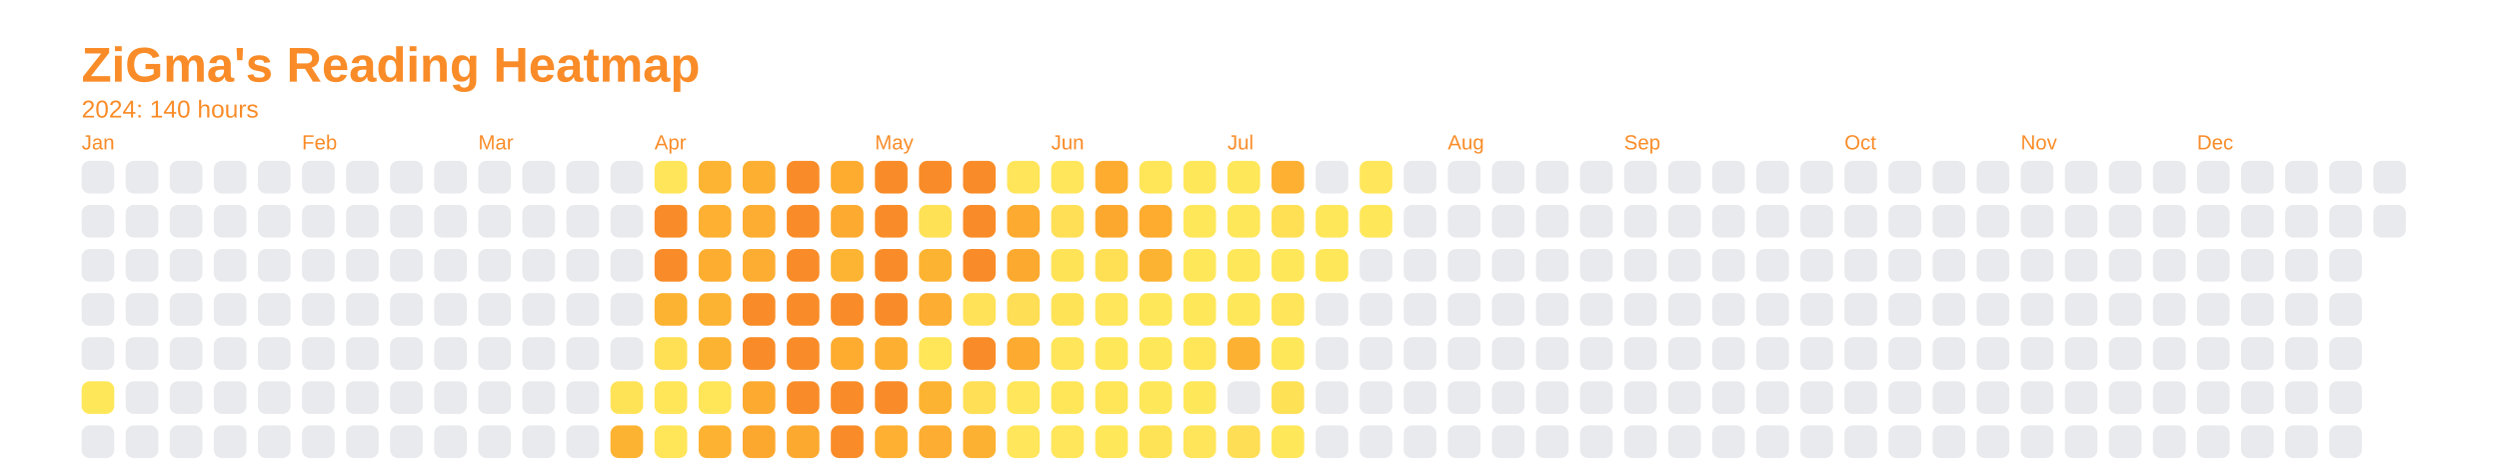
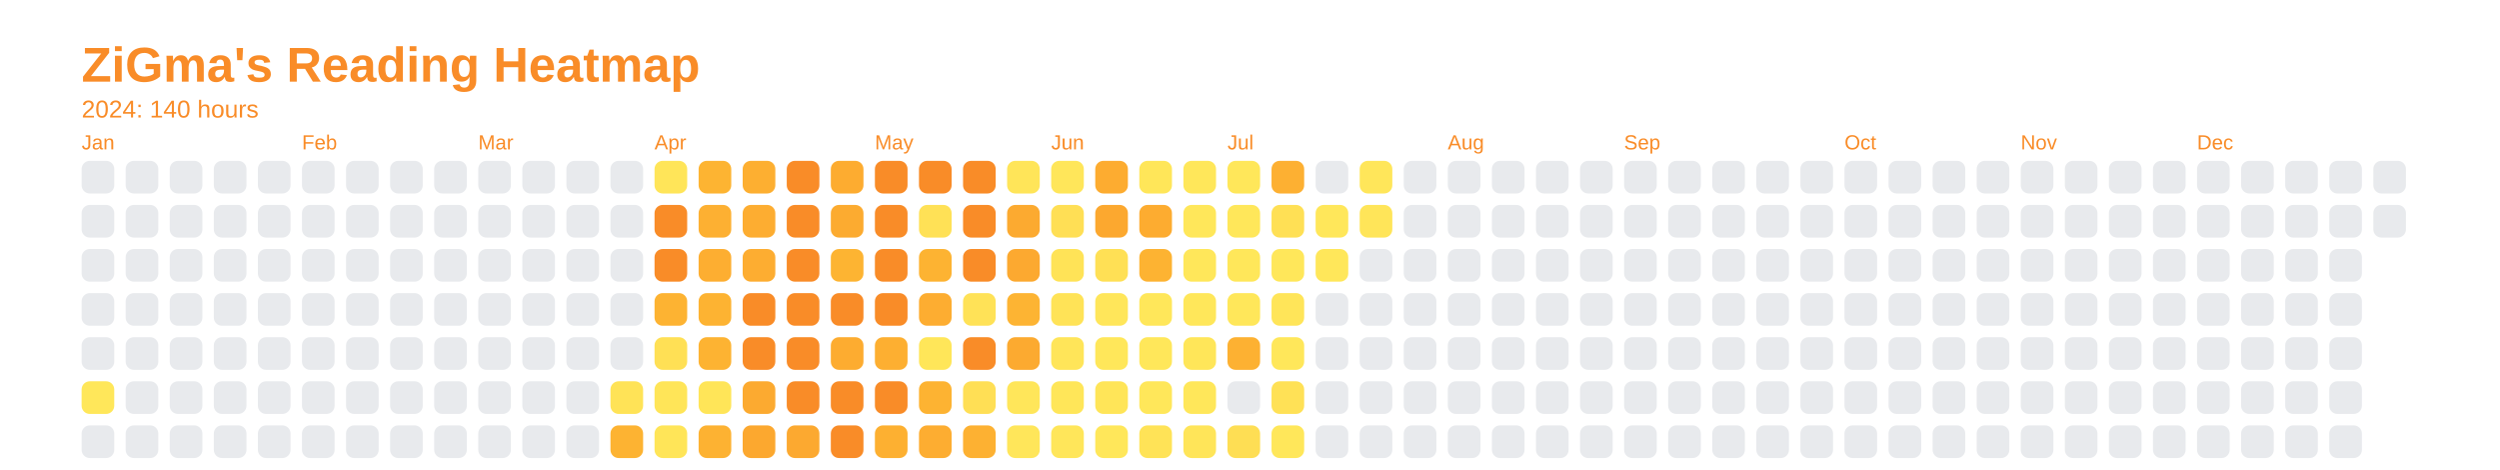
<svg xmlns="http://www.w3.org/2000/svg" baseProfile="full" height="57.5mm" version="1.1" viewBox="0,0,306.2,57.5" width="306.2mm">
  <defs />
  <rect fill="none" height="57.5" width="306.2" x="0" y="0" />
  <text fill="#f98c28" style="font-size:6px; font-family:Arial; font-weight:bold;" x="10" y="10">ZiGma's Reading Heatmap</text>
  <text fill="#f98c28" style="font-size:3px; font-family:Arial;" x="10" y="14.4">2024: 140 hours</text>
  <text fill="#f98c28" style="font-size:2.5px; font-family:Arial" x="10" y="18.3">Jan</text>
  <rect fill="#e8eaed" height="4" rx="1" ry="1" width="4" x="10" y="19.7" />
  <rect fill="#e8eaed" height="4" rx="1" ry="1" width="4" x="10" y="25.1" />
  <rect fill="#e8eaed" height="4" rx="1" ry="1" width="4" x="10" y="30.5" />
  <rect fill="#e8eaed" height="4" rx="1" ry="1" width="4" x="10" y="35.9" />
  <rect fill="#e8eaed" height="4" rx="1" ry="1" width="4" x="10" y="41.3" />
  <rect fill="#ffe75a" height="4" rx="1" ry="1" width="4" x="10" y="46.7" />
  <rect fill="#e8eaed" height="4" rx="1" ry="1" width="4" x="10" y="52.1" />
  <rect fill="#e8eaed" height="4" rx="1" ry="1" width="4" x="15.4" y="19.7" />
  <rect fill="#e8eaed" height="4" rx="1" ry="1" width="4" x="15.4" y="25.1" />
  <rect fill="#e8eaed" height="4" rx="1" ry="1" width="4" x="15.4" y="30.5" />
  <rect fill="#e8eaed" height="4" rx="1" ry="1" width="4" x="15.4" y="35.9" />
  <rect fill="#e8eaed" height="4" rx="1" ry="1" width="4" x="15.4" y="41.3" />
  <rect fill="#e8eaed" height="4" rx="1" ry="1" width="4" x="15.4" y="46.7" />
  <rect fill="#e8eaed" height="4" rx="1" ry="1" width="4" x="15.4" y="52.1" />
  <rect fill="#e8eaed" height="4" rx="1" ry="1" width="4" x="20.8" y="19.7" />
  <rect fill="#e8eaed" height="4" rx="1" ry="1" width="4" x="20.8" y="25.1" />
  <rect fill="#e8eaed" height="4" rx="1" ry="1" width="4" x="20.8" y="30.5" />
  <rect fill="#e8eaed" height="4" rx="1" ry="1" width="4" x="20.8" y="35.9" />
  <rect fill="#e8eaed" height="4" rx="1" ry="1" width="4" x="20.8" y="41.3" />
  <rect fill="#e8eaed" height="4" rx="1" ry="1" width="4" x="20.8" y="46.7" />
  <rect fill="#e8eaed" height="4" rx="1" ry="1" width="4" x="20.8" y="52.1" />
  <rect fill="#e8eaed" height="4" rx="1" ry="1" width="4" x="26.2" y="19.7" />
  <rect fill="#e8eaed" height="4" rx="1" ry="1" width="4" x="26.2" y="25.1" />
  <rect fill="#e8eaed" height="4" rx="1" ry="1" width="4" x="26.2" y="30.5" />
  <rect fill="#e8eaed" height="4" rx="1" ry="1" width="4" x="26.2" y="35.9" />
  <rect fill="#e8eaed" height="4" rx="1" ry="1" width="4" x="26.2" y="41.3" />
  <rect fill="#e8eaed" height="4" rx="1" ry="1" width="4" x="26.2" y="46.7" />
  <rect fill="#e8eaed" height="4" rx="1" ry="1" width="4" x="26.2" y="52.1" />
  <rect fill="#e8eaed" height="4" rx="1" ry="1" width="4" x="31.6" y="19.7" />
  <rect fill="#e8eaed" height="4" rx="1" ry="1" width="4" x="31.6" y="25.1" />
  <rect fill="#e8eaed" height="4" rx="1" ry="1" width="4" x="31.6" y="30.5" />
  <rect fill="#e8eaed" height="4" rx="1" ry="1" width="4" x="31.6" y="35.9" />
  <rect fill="#e8eaed" height="4" rx="1" ry="1" width="4" x="31.6" y="41.3" />
  <rect fill="#e8eaed" height="4" rx="1" ry="1" width="4" x="31.6" y="46.7" />
  <rect fill="#e8eaed" height="4" rx="1" ry="1" width="4" x="31.6" y="52.1" />
  <text fill="#f98c28" style="font-size:2.5px; font-family:Arial" x="37.0" y="18.3">Feb</text>
  <rect fill="#e8eaed" height="4" rx="1" ry="1" width="4" x="37.0" y="19.7" />
  <rect fill="#e8eaed" height="4" rx="1" ry="1" width="4" x="37.0" y="25.1" />
  <rect fill="#e8eaed" height="4" rx="1" ry="1" width="4" x="37.0" y="30.5" />
  <rect fill="#e8eaed" height="4" rx="1" ry="1" width="4" x="37.0" y="35.9" />
  <rect fill="#e8eaed" height="4" rx="1" ry="1" width="4" x="37.0" y="41.3" />
  <rect fill="#e8eaed" height="4" rx="1" ry="1" width="4" x="37.0" y="46.7" />
  <rect fill="#e8eaed" height="4" rx="1" ry="1" width="4" x="37.0" y="52.1" />
  <rect fill="#e8eaed" height="4" rx="1" ry="1" width="4" x="42.4" y="19.7" />
  <rect fill="#e8eaed" height="4" rx="1" ry="1" width="4" x="42.4" y="25.1" />
  <rect fill="#e8eaed" height="4" rx="1" ry="1" width="4" x="42.4" y="30.5" />
  <rect fill="#e8eaed" height="4" rx="1" ry="1" width="4" x="42.4" y="35.9" />
  <rect fill="#e8eaed" height="4" rx="1" ry="1" width="4" x="42.4" y="41.3" />
  <rect fill="#e8eaed" height="4" rx="1" ry="1" width="4" x="42.4" y="46.7" />
  <rect fill="#e8eaed" height="4" rx="1" ry="1" width="4" x="42.4" y="52.1" />
  <rect fill="#e8eaed" height="4" rx="1" ry="1" width="4" x="47.8" y="19.7" />
  <rect fill="#e8eaed" height="4" rx="1" ry="1" width="4" x="47.8" y="25.1" />
  <rect fill="#e8eaed" height="4" rx="1" ry="1" width="4" x="47.8" y="30.5" />
  <rect fill="#e8eaed" height="4" rx="1" ry="1" width="4" x="47.8" y="35.9" />
  <rect fill="#e8eaed" height="4" rx="1" ry="1" width="4" x="47.8" y="41.3" />
  <rect fill="#e8eaed" height="4" rx="1" ry="1" width="4" x="47.8" y="46.7" />
  <rect fill="#e8eaed" height="4" rx="1" ry="1" width="4" x="47.8" y="52.1" />
  <rect fill="#e8eaed" height="4" rx="1" ry="1" width="4" x="53.2" y="19.7" />
  <rect fill="#e8eaed" height="4" rx="1" ry="1" width="4" x="53.2" y="25.1" />
  <rect fill="#e8eaed" height="4" rx="1" ry="1" width="4" x="53.2" y="30.5" />
  <rect fill="#e8eaed" height="4" rx="1" ry="1" width="4" x="53.2" y="35.9" />
  <rect fill="#e8eaed" height="4" rx="1" ry="1" width="4" x="53.2" y="41.3" />
  <rect fill="#e8eaed" height="4" rx="1" ry="1" width="4" x="53.2" y="46.7" />
  <rect fill="#e8eaed" height="4" rx="1" ry="1" width="4" x="53.2" y="52.1" />
  <text fill="#f98c28" style="font-size:2.5px; font-family:Arial" x="58.6" y="18.3">Mar</text>
  <rect fill="#e8eaed" height="4" rx="1" ry="1" width="4" x="58.6" y="19.7" />
  <rect fill="#e8eaed" height="4" rx="1" ry="1" width="4" x="58.6" y="25.1" />
  <rect fill="#e8eaed" height="4" rx="1" ry="1" width="4" x="58.6" y="30.5" />
  <rect fill="#e8eaed" height="4" rx="1" ry="1" width="4" x="58.6" y="35.9" />
  <rect fill="#e8eaed" height="4" rx="1" ry="1" width="4" x="58.6" y="41.3" />
  <rect fill="#e8eaed" height="4" rx="1" ry="1" width="4" x="58.6" y="46.7" />
  <rect fill="#e8eaed" height="4" rx="1" ry="1" width="4" x="58.6" y="52.1" />
  <rect fill="#e8eaed" height="4" rx="1" ry="1" width="4" x="64" y="19.7" />
  <rect fill="#e8eaed" height="4" rx="1" ry="1" width="4" x="64" y="25.1" />
  <rect fill="#e8eaed" height="4" rx="1" ry="1" width="4" x="64" y="30.5" />
  <rect fill="#e8eaed" height="4" rx="1" ry="1" width="4" x="64" y="35.9" />
  <rect fill="#e8eaed" height="4" rx="1" ry="1" width="4" x="64" y="41.3" />
  <rect fill="#e8eaed" height="4" rx="1" ry="1" width="4" x="64" y="46.7" />
  <rect fill="#e8eaed" height="4" rx="1" ry="1" width="4" x="64" y="52.1" />
  <rect fill="#e8eaed" height="4" rx="1" ry="1" width="4" x="69.4" y="19.7" />
  <rect fill="#e8eaed" height="4" rx="1" ry="1" width="4" x="69.4" y="25.1" />
  <rect fill="#e8eaed" height="4" rx="1" ry="1" width="4" x="69.4" y="30.5" />
  <rect fill="#e8eaed" height="4" rx="1" ry="1" width="4" x="69.4" y="35.9" />
  <rect fill="#e8eaed" height="4" rx="1" ry="1" width="4" x="69.4" y="41.3" />
  <rect fill="#e8eaed" height="4" rx="1" ry="1" width="4" x="69.4" y="46.7" />
  <rect fill="#e8eaed" height="4" rx="1" ry="1" width="4" x="69.4" y="52.1" />
  <rect fill="#e8eaed" height="4" rx="1" ry="1" width="4" x="74.8" y="19.7" />
  <rect fill="#e8eaed" height="4" rx="1" ry="1" width="4" x="74.8" y="25.1" />
  <rect fill="#e8eaed" height="4" rx="1" ry="1" width="4" x="74.8" y="30.5" />
  <rect fill="#e8eaed" height="4" rx="1" ry="1" width="4" x="74.8" y="35.9" />
  <rect fill="#e8eaed" height="4" rx="1" ry="1" width="4" x="74.8" y="41.3" />
  <rect fill="#ffe357" height="4" rx="1" ry="1" width="4" x="74.8" y="46.7" />
  <rect fill="#fdb332" height="4" rx="1" ry="1" width="4" x="74.8" y="52.1" />
  <text fill="#f98c28" style="font-size:2.5px; font-family:Arial" x="80.2" y="18.3">Apr</text>
  <rect fill="#ffe559" height="4" rx="1" ry="1" width="4" x="80.2" y="19.7" />
  <rect fill="#f98c28" height="4" rx="1" ry="1" width="4" x="80.2" y="25.1" />
  <rect fill="#f98c28" height="4" rx="1" ry="1" width="4" x="80.2" y="30.5" />
  <rect fill="#fdb332" height="4" rx="1" ry="1" width="4" x="80.2" y="35.9" />
  <rect fill="#ffe055" height="4" rx="1" ry="1" width="4" x="80.2" y="41.3" />
  <rect fill="#ffe558" height="4" rx="1" ry="1" width="4" x="80.2" y="46.7" />
  <rect fill="#ffe558" height="4" rx="1" ry="1" width="4" x="80.2" y="52.1" />
  <rect fill="#fdb432" height="4" rx="1" ry="1" width="4" x="85.6" y="19.7" />
  <rect fill="#fdb032" height="4" rx="1" ry="1" width="4" x="85.6" y="25.1" />
  <rect fill="#fdae31" height="4" rx="1" ry="1" width="4" x="85.6" y="30.5" />
  <rect fill="#fdb332" height="4" rx="1" ry="1" width="4" x="85.6" y="35.9" />
  <rect fill="#fdb332" height="4" rx="1" ry="1" width="4" x="85.6" y="41.3" />
  <rect fill="#ffe558" height="4" rx="1" ry="1" width="4" x="85.6" y="46.7" />
  <rect fill="#fdb232" height="4" rx="1" ry="1" width="4" x="85.6" y="52.1" />
  <rect fill="#fdaf31" height="4" rx="1" ry="1" width="4" x="91" y="19.7" />
  <rect fill="#fdad31" height="4" rx="1" ry="1" width="4" x="91" y="25.1" />
  <rect fill="#fdad31" height="4" rx="1" ry="1" width="4" x="91" y="30.5" />
  <rect fill="#f98c28" height="4" rx="1" ry="1" width="4" x="91" y="35.9" />
  <rect fill="#f98c28" height="4" rx="1" ry="1" width="4" x="91" y="41.3" />
  <rect fill="#fcaa30" height="4" rx="1" ry="1" width="4" x="91" y="46.7" />
  <rect fill="#fca82f" height="4" rx="1" ry="1" width="4" x="91" y="52.1" />
  <rect fill="#f98c28" height="4" rx="1" ry="1" width="4" x="96.4" y="19.7" />
  <rect fill="#f98c28" height="4" rx="1" ry="1" width="4" x="96.4" y="25.1" />
  <rect fill="#f98c28" height="4" rx="1" ry="1" width="4" x="96.4" y="30.5" />
  <rect fill="#f98c28" height="4" rx="1" ry="1" width="4" x="96.4" y="35.9" />
  <rect fill="#f98c28" height="4" rx="1" ry="1" width="4" x="96.4" y="41.3" />
  <rect fill="#f98c28" height="4" rx="1" ry="1" width="4" x="96.4" y="46.7" />
  <rect fill="#fca930" height="4" rx="1" ry="1" width="4" x="96.4" y="52.1" />
  <rect fill="#fdac30" height="4" rx="1" ry="1" width="4" x="101.8" y="19.7" />
  <rect fill="#fcab30" height="4" rx="1" ry="1" width="4" x="101.8" y="25.1" />
  <rect fill="#fdb432" height="4" rx="1" ry="1" width="4" x="101.8" y="30.5" />
  <rect fill="#f98c28" height="4" rx="1" ry="1" width="4" x="101.8" y="35.9" />
  <rect fill="#fdac30" height="4" rx="1" ry="1" width="4" x="101.8" y="41.3" />
  <rect fill="#f98c28" height="4" rx="1" ry="1" width="4" x="101.8" y="46.7" />
  <rect fill="#f98c28" height="4" rx="1" ry="1" width="4" x="101.8" y="52.1" />
  <text fill="#f98c28" style="font-size:2.5px; font-family:Arial" x="107.2" y="18.3">May</text>
  <rect fill="#f98c28" height="4" rx="1" ry="1" width="4" x="107.2" y="19.7" />
  <rect fill="#f98c28" height="4" rx="1" ry="1" width="4" x="107.2" y="25.1" />
  <rect fill="#f98c28" height="4" rx="1" ry="1" width="4" x="107.2" y="30.5" />
  <rect fill="#f98c28" height="4" rx="1" ry="1" width="4" x="107.2" y="35.9" />
  <rect fill="#fdaf31" height="4" rx="1" ry="1" width="4" x="107.2" y="41.3" />
  <rect fill="#f98c28" height="4" rx="1" ry="1" width="4" x="107.2" y="46.7" />
  <rect fill="#fdb031" height="4" rx="1" ry="1" width="4" x="107.2" y="52.1" />
  <rect fill="#f98c28" height="4" rx="1" ry="1" width="4" x="112.6" y="19.7" />
  <rect fill="#ffe156" height="4" rx="1" ry="1" width="4" x="112.6" y="25.1" />
  <rect fill="#fdb332" height="4" rx="1" ry="1" width="4" x="112.6" y="30.5" />
  <rect fill="#fdad31" height="4" rx="1" ry="1" width="4" x="112.6" y="35.9" />
  <rect fill="#ffe659" height="4" rx="1" ry="1" width="4" x="112.6" y="41.3" />
  <rect fill="#fdb332" height="4" rx="1" ry="1" width="4" x="112.6" y="46.7" />
  <rect fill="#fdad31" height="4" rx="1" ry="1" width="4" x="112.6" y="52.1" />
  <rect fill="#f98c28" height="4" rx="1" ry="1" width="4" x="118" y="19.7" />
  <rect fill="#f98c28" height="4" rx="1" ry="1" width="4" x="118" y="25.1" />
  <rect fill="#f98c28" height="4" rx="1" ry="1" width="4" x="118" y="30.5" />
  <rect fill="#ffe257" height="4" rx="1" ry="1" width="4" x="118" y="35.9" />
  <rect fill="#f98c28" height="4" rx="1" ry="1" width="4" x="118" y="41.3" />
  <rect fill="#ffdf55" height="4" rx="1" ry="1" width="4" x="118" y="46.7" />
  <rect fill="#fdb132" height="4" rx="1" ry="1" width="4" x="118" y="52.1" />
  <rect fill="#ffe559" height="4" rx="1" ry="1" width="4" x="123.4" y="19.7" />
  <rect fill="#fcaa30" height="4" rx="1" ry="1" width="4" x="123.4" y="25.1" />
  <rect fill="#fca930" height="4" rx="1" ry="1" width="4" x="123.4" y="30.5" />
-   <rect fill="#fede54" height="4" rx="1" ry="1" width="4" x="123.4" y="35.9" />
+   <rect fill="#fdb433" height="4" rx="1" ry="1" width="4" x="123.4" y="35.9" />
  <rect fill="#fcaa30" height="4" rx="1" ry="1" width="4" x="123.4" y="41.3" />
  <rect fill="#ffe65a" height="4" rx="1" ry="1" width="4" x="123.4" y="46.7" />
  <rect fill="#ffe65a" height="4" rx="1" ry="1" width="4" x="123.4" y="52.1" />
  <text fill="#f98c28" style="font-size:2.5px; font-family:Arial" x="128.8" y="18.3">Jun</text>
  <rect fill="#ffe65a" height="4" rx="1" ry="1" width="4" x="128.8" y="19.7" />
  <rect fill="#ffdf55" height="4" rx="1" ry="1" width="4" x="128.8" y="25.1" />
  <rect fill="#ffe357" height="4" rx="1" ry="1" width="4" x="128.8" y="30.5" />
  <rect fill="#ffe357" height="4" rx="1" ry="1" width="4" x="128.8" y="35.9" />
  <rect fill="#ffe559" height="4" rx="1" ry="1" width="4" x="128.8" y="41.3" />
  <rect fill="#ffe659" height="4" rx="1" ry="1" width="4" x="128.8" y="46.7" />
  <rect fill="#ffe65a" height="4" rx="1" ry="1" width="4" x="128.8" y="52.1" />
  <rect fill="#fdac30" height="4" rx="1" ry="1" width="4" x="134.2" y="19.7" />
  <rect fill="#fca82f" height="4" rx="1" ry="1" width="4" x="134.2" y="25.1" />
  <rect fill="#ffe055" height="4" rx="1" ry="1" width="4" x="134.2" y="30.5" />
  <rect fill="#ffe65a" height="4" rx="1" ry="1" width="4" x="134.2" y="35.9" />
  <rect fill="#ffe75a" height="4" rx="1" ry="1" width="4" x="134.2" y="41.3" />
  <rect fill="#ffe558" height="4" rx="1" ry="1" width="4" x="134.2" y="46.7" />
  <rect fill="#ffe75a" height="4" rx="1" ry="1" width="4" x="134.2" y="52.1" />
  <rect fill="#ffe659" height="4" rx="1" ry="1" width="4" x="139.6" y="19.7" />
  <rect fill="#fdac30" height="4" rx="1" ry="1" width="4" x="139.6" y="25.1" />
  <rect fill="#fdb332" height="4" rx="1" ry="1" width="4" x="139.6" y="30.5" />
  <rect fill="#ffe75a" height="4" rx="1" ry="1" width="4" x="139.6" y="35.9" />
  <rect fill="#ffe75a" height="4" rx="1" ry="1" width="4" x="139.6" y="41.3" />
  <rect fill="#ffe75a" height="4" rx="1" ry="1" width="4" x="139.6" y="46.7" />
  <rect fill="#ffe357" height="4" rx="1" ry="1" width="4" x="139.6" y="52.1" />
  <rect fill="#ffe75a" height="4" rx="1" ry="1" width="4" x="145" y="19.7" />
  <rect fill="#ffe75a" height="4" rx="1" ry="1" width="4" x="145" y="25.1" />
  <rect fill="#ffe75a" height="4" rx="1" ry="1" width="4" x="145" y="30.5" />
  <rect fill="#ffe75a" height="4" rx="1" ry="1" width="4" x="145" y="35.9" />
  <rect fill="#ffe659" height="4" rx="1" ry="1" width="4" x="145" y="41.3" />
  <rect fill="#ffe75a" height="4" rx="1" ry="1" width="4" x="145" y="46.7" />
  <rect fill="#ffe559" height="4" rx="1" ry="1" width="4" x="145" y="52.1" />
  <text fill="#f98c28" style="font-size:2.5px; font-family:Arial" x="150.4" y="18.3">Jul</text>
  <rect fill="#ffe75a" height="4" rx="1" ry="1" width="4" x="150.4" y="19.7" />
  <rect fill="#ffe75a" height="4" rx="1" ry="1" width="4" x="150.4" y="25.1" />
  <rect fill="#ffe75a" height="4" rx="1" ry="1" width="4" x="150.4" y="30.5" />
  <rect fill="#ffe75a" height="4" rx="1" ry="1" width="4" x="150.4" y="35.9" />
  <rect fill="#fdb132" height="4" rx="1" ry="1" width="4" x="150.4" y="41.3" />
  <rect fill="#e8eaed" height="4" rx="1" ry="1" width="4" x="150.4" y="46.7" />
  <rect fill="#fede54" height="4" rx="1" ry="1" width="4" x="150.4" y="52.1" />
  <rect fill="#fdb032" height="4" rx="1" ry="1" width="4" x="155.8" y="19.7" />
  <rect fill="#ffe055" height="4" rx="1" ry="1" width="4" x="155.8" y="25.1" />
  <rect fill="#ffe75a" height="4" rx="1" ry="1" width="4" x="155.8" y="30.5" />
  <rect fill="#ffe559" height="4" rx="1" ry="1" width="4" x="155.8" y="35.9" />
  <rect fill="#ffe75a" height="4" rx="1" ry="1" width="4" x="155.8" y="41.3" />
  <rect fill="#ffe156" height="4" rx="1" ry="1" width="4" x="155.8" y="46.7" />
  <rect fill="#ffe75a" height="4" rx="1" ry="1" width="4" x="155.8" y="52.1" />
  <rect fill="#e8eaed" height="4" rx="1" ry="1" width="4" x="161.2" y="19.7" />
  <rect fill="#ffe75a" height="4" rx="1" ry="1" width="4" x="161.2" y="25.1" />
  <rect fill="#ffe75a" height="4" rx="1" ry="1" width="4" x="161.2" y="30.5" />
  <rect fill="#e8eaed" height="4" rx="1" ry="1" width="4" x="161.2" y="35.9" />
  <rect fill="#e8eaed" height="4" rx="1" ry="1" width="4" x="161.2" y="41.3" />
  <rect fill="#e8eaed" height="4" rx="1" ry="1" width="4" x="161.2" y="46.7" />
  <rect fill="#e8eaed" height="4" rx="1" ry="1" width="4" x="161.2" y="52.1" />
  <rect fill="#ffe65a" height="4" rx="1" ry="1" width="4" x="166.6" y="19.7" />
-   <rect fill="#ffe75a" height="4" rx="1" ry="1" width="4" x="166.6" y="25.1" />
+   <rect fill="#ffe559" height="4" rx="1" ry="1" width="4" x="166.6" y="25.1" />
  <rect fill="#e8eaed" height="4" rx="1" ry="1" width="4" x="166.6" y="30.5" />
  <rect fill="#e8eaed" height="4" rx="1" ry="1" width="4" x="166.6" y="35.9" />
  <rect fill="#e8eaed" height="4" rx="1" ry="1" width="4" x="166.6" y="41.3" />
  <rect fill="#e8eaed" height="4" rx="1" ry="1" width="4" x="166.6" y="46.7" />
  <rect fill="#e8eaed" height="4" rx="1" ry="1" width="4" x="166.6" y="52.1" />
  <rect fill="#e8eaed" height="4" rx="1" ry="1" width="4" x="172" y="19.7" />
  <rect fill="#e8eaed" height="4" rx="1" ry="1" width="4" x="172" y="25.1" />
  <rect fill="#e8eaed" height="4" rx="1" ry="1" width="4" x="172" y="30.5" />
  <rect fill="#e8eaed" height="4" rx="1" ry="1" width="4" x="172" y="35.9" />
  <rect fill="#e8eaed" height="4" rx="1" ry="1" width="4" x="172" y="41.3" />
  <rect fill="#e8eaed" height="4" rx="1" ry="1" width="4" x="172" y="46.7" />
  <rect fill="#e8eaed" height="4" rx="1" ry="1" width="4" x="172" y="52.1" />
  <text fill="#f98c28" style="font-size:2.5px; font-family:Arial" x="177.4" y="18.3">Aug</text>
  <rect fill="#e8eaed" height="4" rx="1" ry="1" width="4" x="177.4" y="19.7" />
  <rect fill="#e8eaed" height="4" rx="1" ry="1" width="4" x="177.4" y="25.1" />
  <rect fill="#e8eaed" height="4" rx="1" ry="1" width="4" x="177.4" y="30.5" />
  <rect fill="#e8eaed" height="4" rx="1" ry="1" width="4" x="177.4" y="35.9" />
  <rect fill="#e8eaed" height="4" rx="1" ry="1" width="4" x="177.4" y="41.3" />
  <rect fill="#e8eaed" height="4" rx="1" ry="1" width="4" x="177.4" y="46.7" />
  <rect fill="#e8eaed" height="4" rx="1" ry="1" width="4" x="177.4" y="52.1" />
  <rect fill="#e8eaed" height="4" rx="1" ry="1" width="4" x="182.8" y="19.7" />
  <rect fill="#e8eaed" height="4" rx="1" ry="1" width="4" x="182.8" y="25.1" />
  <rect fill="#e8eaed" height="4" rx="1" ry="1" width="4" x="182.8" y="30.5" />
  <rect fill="#e8eaed" height="4" rx="1" ry="1" width="4" x="182.8" y="35.9" />
  <rect fill="#e8eaed" height="4" rx="1" ry="1" width="4" x="182.8" y="41.3" />
  <rect fill="#e8eaed" height="4" rx="1" ry="1" width="4" x="182.8" y="46.7" />
  <rect fill="#e8eaed" height="4" rx="1" ry="1" width="4" x="182.8" y="52.1" />
  <rect fill="#e8eaed" height="4" rx="1" ry="1" width="4" x="188.2" y="19.7" />
  <rect fill="#e8eaed" height="4" rx="1" ry="1" width="4" x="188.2" y="25.1" />
  <rect fill="#e8eaed" height="4" rx="1" ry="1" width="4" x="188.2" y="30.5" />
  <rect fill="#e8eaed" height="4" rx="1" ry="1" width="4" x="188.2" y="35.9" />
  <rect fill="#e8eaed" height="4" rx="1" ry="1" width="4" x="188.2" y="41.3" />
  <rect fill="#e8eaed" height="4" rx="1" ry="1" width="4" x="188.2" y="46.7" />
  <rect fill="#e8eaed" height="4" rx="1" ry="1" width="4" x="188.2" y="52.1" />
  <rect fill="#e8eaed" height="4" rx="1" ry="1" width="4" x="193.6" y="19.7" />
  <rect fill="#e8eaed" height="4" rx="1" ry="1" width="4" x="193.6" y="25.1" />
  <rect fill="#e8eaed" height="4" rx="1" ry="1" width="4" x="193.6" y="30.5" />
  <rect fill="#e8eaed" height="4" rx="1" ry="1" width="4" x="193.6" y="35.9" />
  <rect fill="#e8eaed" height="4" rx="1" ry="1" width="4" x="193.6" y="41.3" />
  <rect fill="#e8eaed" height="4" rx="1" ry="1" width="4" x="193.6" y="46.7" />
  <rect fill="#e8eaed" height="4" rx="1" ry="1" width="4" x="193.6" y="52.1" />
  <text fill="#f98c28" style="font-size:2.5px; font-family:Arial" x="199" y="18.3">Sep</text>
  <rect fill="#e8eaed" height="4" rx="1" ry="1" width="4" x="199" y="19.7" />
  <rect fill="#e8eaed" height="4" rx="1" ry="1" width="4" x="199" y="25.1" />
  <rect fill="#e8eaed" height="4" rx="1" ry="1" width="4" x="199" y="30.5" />
  <rect fill="#e8eaed" height="4" rx="1" ry="1" width="4" x="199" y="35.9" />
  <rect fill="#e8eaed" height="4" rx="1" ry="1" width="4" x="199" y="41.3" />
  <rect fill="#e8eaed" height="4" rx="1" ry="1" width="4" x="199" y="46.7" />
  <rect fill="#e8eaed" height="4" rx="1" ry="1" width="4" x="199" y="52.1" />
  <rect fill="#e8eaed" height="4" rx="1" ry="1" width="4" x="204.4" y="19.7" />
  <rect fill="#e8eaed" height="4" rx="1" ry="1" width="4" x="204.4" y="25.1" />
  <rect fill="#e8eaed" height="4" rx="1" ry="1" width="4" x="204.4" y="30.5" />
  <rect fill="#e8eaed" height="4" rx="1" ry="1" width="4" x="204.4" y="35.9" />
  <rect fill="#e8eaed" height="4" rx="1" ry="1" width="4" x="204.4" y="41.3" />
  <rect fill="#e8eaed" height="4" rx="1" ry="1" width="4" x="204.4" y="46.7" />
  <rect fill="#e8eaed" height="4" rx="1" ry="1" width="4" x="204.4" y="52.1" />
  <rect fill="#e8eaed" height="4" rx="1" ry="1" width="4" x="209.8" y="19.7" />
  <rect fill="#e8eaed" height="4" rx="1" ry="1" width="4" x="209.8" y="25.1" />
  <rect fill="#e8eaed" height="4" rx="1" ry="1" width="4" x="209.8" y="30.5" />
  <rect fill="#e8eaed" height="4" rx="1" ry="1" width="4" x="209.8" y="35.9" />
  <rect fill="#e8eaed" height="4" rx="1" ry="1" width="4" x="209.8" y="41.3" />
  <rect fill="#e8eaed" height="4" rx="1" ry="1" width="4" x="209.8" y="46.7" />
  <rect fill="#e8eaed" height="4" rx="1" ry="1" width="4" x="209.8" y="52.1" />
  <rect fill="#e8eaed" height="4" rx="1" ry="1" width="4" x="215.2" y="19.7" />
  <rect fill="#e8eaed" height="4" rx="1" ry="1" width="4" x="215.2" y="25.1" />
  <rect fill="#e8eaed" height="4" rx="1" ry="1" width="4" x="215.2" y="30.5" />
  <rect fill="#e8eaed" height="4" rx="1" ry="1" width="4" x="215.2" y="35.9" />
  <rect fill="#e8eaed" height="4" rx="1" ry="1" width="4" x="215.2" y="41.3" />
  <rect fill="#e8eaed" height="4" rx="1" ry="1" width="4" x="215.2" y="46.7" />
  <rect fill="#e8eaed" height="4" rx="1" ry="1" width="4" x="215.2" y="52.1" />
  <rect fill="#e8eaed" height="4" rx="1" ry="1" width="4" x="220.6" y="19.7" />
  <rect fill="#e8eaed" height="4" rx="1" ry="1" width="4" x="220.6" y="25.1" />
  <rect fill="#e8eaed" height="4" rx="1" ry="1" width="4" x="220.6" y="30.5" />
  <rect fill="#e8eaed" height="4" rx="1" ry="1" width="4" x="220.6" y="35.9" />
  <rect fill="#e8eaed" height="4" rx="1" ry="1" width="4" x="220.6" y="41.3" />
  <rect fill="#e8eaed" height="4" rx="1" ry="1" width="4" x="220.6" y="46.7" />
  <rect fill="#e8eaed" height="4" rx="1" ry="1" width="4" x="220.6" y="52.1" />
  <text fill="#f98c28" style="font-size:2.5px; font-family:Arial" x="226" y="18.3">Oct</text>
  <rect fill="#e8eaed" height="4" rx="1" ry="1" width="4" x="226" y="19.7" />
  <rect fill="#e8eaed" height="4" rx="1" ry="1" width="4" x="226" y="25.1" />
  <rect fill="#e8eaed" height="4" rx="1" ry="1" width="4" x="226" y="30.5" />
  <rect fill="#e8eaed" height="4" rx="1" ry="1" width="4" x="226" y="35.9" />
  <rect fill="#e8eaed" height="4" rx="1" ry="1" width="4" x="226" y="41.3" />
  <rect fill="#e8eaed" height="4" rx="1" ry="1" width="4" x="226" y="46.7" />
  <rect fill="#e8eaed" height="4" rx="1" ry="1" width="4" x="226" y="52.1" />
  <rect fill="#e8eaed" height="4" rx="1" ry="1" width="4" x="231.4" y="19.7" />
  <rect fill="#e8eaed" height="4" rx="1" ry="1" width="4" x="231.4" y="25.1" />
  <rect fill="#e8eaed" height="4" rx="1" ry="1" width="4" x="231.4" y="30.5" />
  <rect fill="#e8eaed" height="4" rx="1" ry="1" width="4" x="231.4" y="35.9" />
  <rect fill="#e8eaed" height="4" rx="1" ry="1" width="4" x="231.4" y="41.3" />
  <rect fill="#e8eaed" height="4" rx="1" ry="1" width="4" x="231.4" y="46.7" />
  <rect fill="#e8eaed" height="4" rx="1" ry="1" width="4" x="231.4" y="52.1" />
  <rect fill="#e8eaed" height="4" rx="1" ry="1" width="4" x="236.8" y="19.7" />
  <rect fill="#e8eaed" height="4" rx="1" ry="1" width="4" x="236.8" y="25.1" />
  <rect fill="#e8eaed" height="4" rx="1" ry="1" width="4" x="236.8" y="30.5" />
  <rect fill="#e8eaed" height="4" rx="1" ry="1" width="4" x="236.8" y="35.9" />
  <rect fill="#e8eaed" height="4" rx="1" ry="1" width="4" x="236.8" y="41.3" />
  <rect fill="#e8eaed" height="4" rx="1" ry="1" width="4" x="236.8" y="46.7" />
  <rect fill="#e8eaed" height="4" rx="1" ry="1" width="4" x="236.8" y="52.1" />
  <rect fill="#e8eaed" height="4" rx="1" ry="1" width="4" x="242.2" y="19.7" />
  <rect fill="#e8eaed" height="4" rx="1" ry="1" width="4" x="242.2" y="25.1" />
  <rect fill="#e8eaed" height="4" rx="1" ry="1" width="4" x="242.2" y="30.5" />
  <rect fill="#e8eaed" height="4" rx="1" ry="1" width="4" x="242.2" y="35.9" />
  <rect fill="#e8eaed" height="4" rx="1" ry="1" width="4" x="242.2" y="41.3" />
  <rect fill="#e8eaed" height="4" rx="1" ry="1" width="4" x="242.2" y="46.7" />
  <rect fill="#e8eaed" height="4" rx="1" ry="1" width="4" x="242.2" y="52.1" />
  <text fill="#f98c28" style="font-size:2.5px; font-family:Arial" x="247.6" y="18.3">Nov</text>
  <rect fill="#e8eaed" height="4" rx="1" ry="1" width="4" x="247.6" y="19.7" />
  <rect fill="#e8eaed" height="4" rx="1" ry="1" width="4" x="247.6" y="25.1" />
  <rect fill="#e8eaed" height="4" rx="1" ry="1" width="4" x="247.6" y="30.5" />
  <rect fill="#e8eaed" height="4" rx="1" ry="1" width="4" x="247.6" y="35.9" />
  <rect fill="#e8eaed" height="4" rx="1" ry="1" width="4" x="247.6" y="41.3" />
  <rect fill="#e8eaed" height="4" rx="1" ry="1" width="4" x="247.6" y="46.7" />
  <rect fill="#e8eaed" height="4" rx="1" ry="1" width="4" x="247.6" y="52.1" />
  <rect fill="#e8eaed" height="4" rx="1" ry="1" width="4" x="253" y="19.7" />
  <rect fill="#e8eaed" height="4" rx="1" ry="1" width="4" x="253" y="25.1" />
  <rect fill="#e8eaed" height="4" rx="1" ry="1" width="4" x="253" y="30.5" />
  <rect fill="#e8eaed" height="4" rx="1" ry="1" width="4" x="253" y="35.9" />
  <rect fill="#e8eaed" height="4" rx="1" ry="1" width="4" x="253" y="41.3" />
  <rect fill="#e8eaed" height="4" rx="1" ry="1" width="4" x="253" y="46.7" />
  <rect fill="#e8eaed" height="4" rx="1" ry="1" width="4" x="253" y="52.1" />
  <rect fill="#e8eaed" height="4" rx="1" ry="1" width="4" x="258.4" y="19.7" />
  <rect fill="#e8eaed" height="4" rx="1" ry="1" width="4" x="258.4" y="25.1" />
  <rect fill="#e8eaed" height="4" rx="1" ry="1" width="4" x="258.4" y="30.5" />
  <rect fill="#e8eaed" height="4" rx="1" ry="1" width="4" x="258.4" y="35.9" />
  <rect fill="#e8eaed" height="4" rx="1" ry="1" width="4" x="258.4" y="41.3" />
  <rect fill="#e8eaed" height="4" rx="1" ry="1" width="4" x="258.4" y="46.7" />
  <rect fill="#e8eaed" height="4" rx="1" ry="1" width="4" x="258.4" y="52.1" />
  <rect fill="#e8eaed" height="4" rx="1" ry="1" width="4" x="263.8" y="19.7" />
  <rect fill="#e8eaed" height="4" rx="1" ry="1" width="4" x="263.8" y="25.1" />
  <rect fill="#e8eaed" height="4" rx="1" ry="1" width="4" x="263.8" y="30.5" />
  <rect fill="#e8eaed" height="4" rx="1" ry="1" width="4" x="263.8" y="35.9" />
  <rect fill="#e8eaed" height="4" rx="1" ry="1" width="4" x="263.8" y="41.3" />
  <rect fill="#e8eaed" height="4" rx="1" ry="1" width="4" x="263.8" y="46.7" />
  <rect fill="#e8eaed" height="4" rx="1" ry="1" width="4" x="263.8" y="52.1" />
  <text fill="#f98c28" style="font-size:2.5px; font-family:Arial" x="269.2" y="18.3">Dec</text>
  <rect fill="#e8eaed" height="4" rx="1" ry="1" width="4" x="269.2" y="19.7" />
  <rect fill="#e8eaed" height="4" rx="1" ry="1" width="4" x="269.2" y="25.1" />
  <rect fill="#e8eaed" height="4" rx="1" ry="1" width="4" x="269.2" y="30.5" />
  <rect fill="#e8eaed" height="4" rx="1" ry="1" width="4" x="269.2" y="35.9" />
  <rect fill="#e8eaed" height="4" rx="1" ry="1" width="4" x="269.2" y="41.3" />
  <rect fill="#e8eaed" height="4" rx="1" ry="1" width="4" x="269.2" y="46.7" />
  <rect fill="#e8eaed" height="4" rx="1" ry="1" width="4" x="269.2" y="52.1" />
  <rect fill="#e8eaed" height="4" rx="1" ry="1" width="4" x="274.6" y="19.7" />
  <rect fill="#e8eaed" height="4" rx="1" ry="1" width="4" x="274.6" y="25.1" />
  <rect fill="#e8eaed" height="4" rx="1" ry="1" width="4" x="274.6" y="30.5" />
  <rect fill="#e8eaed" height="4" rx="1" ry="1" width="4" x="274.6" y="35.9" />
  <rect fill="#e8eaed" height="4" rx="1" ry="1" width="4" x="274.6" y="41.3" />
  <rect fill="#e8eaed" height="4" rx="1" ry="1" width="4" x="274.6" y="46.7" />
  <rect fill="#e8eaed" height="4" rx="1" ry="1" width="4" x="274.6" y="52.1" />
  <rect fill="#e8eaed" height="4" rx="1" ry="1" width="4" x="280" y="19.7" />
  <rect fill="#e8eaed" height="4" rx="1" ry="1" width="4" x="280" y="25.1" />
  <rect fill="#e8eaed" height="4" rx="1" ry="1" width="4" x="280" y="30.5" />
  <rect fill="#e8eaed" height="4" rx="1" ry="1" width="4" x="280" y="35.9" />
  <rect fill="#e8eaed" height="4" rx="1" ry="1" width="4" x="280" y="41.3" />
  <rect fill="#e8eaed" height="4" rx="1" ry="1" width="4" x="280" y="46.7" />
  <rect fill="#e8eaed" height="4" rx="1" ry="1" width="4" x="280" y="52.1" />
  <rect fill="#e8eaed" height="4" rx="1" ry="1" width="4" x="285.4" y="19.7" />
  <rect fill="#e8eaed" height="4" rx="1" ry="1" width="4" x="285.4" y="25.1" />
  <rect fill="#e8eaed" height="4" rx="1" ry="1" width="4" x="285.4" y="30.5" />
  <rect fill="#e8eaed" height="4" rx="1" ry="1" width="4" x="285.4" y="35.9" />
  <rect fill="#e8eaed" height="4" rx="1" ry="1" width="4" x="285.4" y="41.3" />
  <rect fill="#e8eaed" height="4" rx="1" ry="1" width="4" x="285.4" y="46.7" />
  <rect fill="#e8eaed" height="4" rx="1" ry="1" width="4" x="285.4" y="52.1" />
  <rect fill="#e8eaed" height="4" rx="1" ry="1" width="4" x="290.8" y="19.7" />
  <rect fill="#e8eaed" height="4" rx="1" ry="1" width="4" x="290.8" y="25.1" />
</svg>
